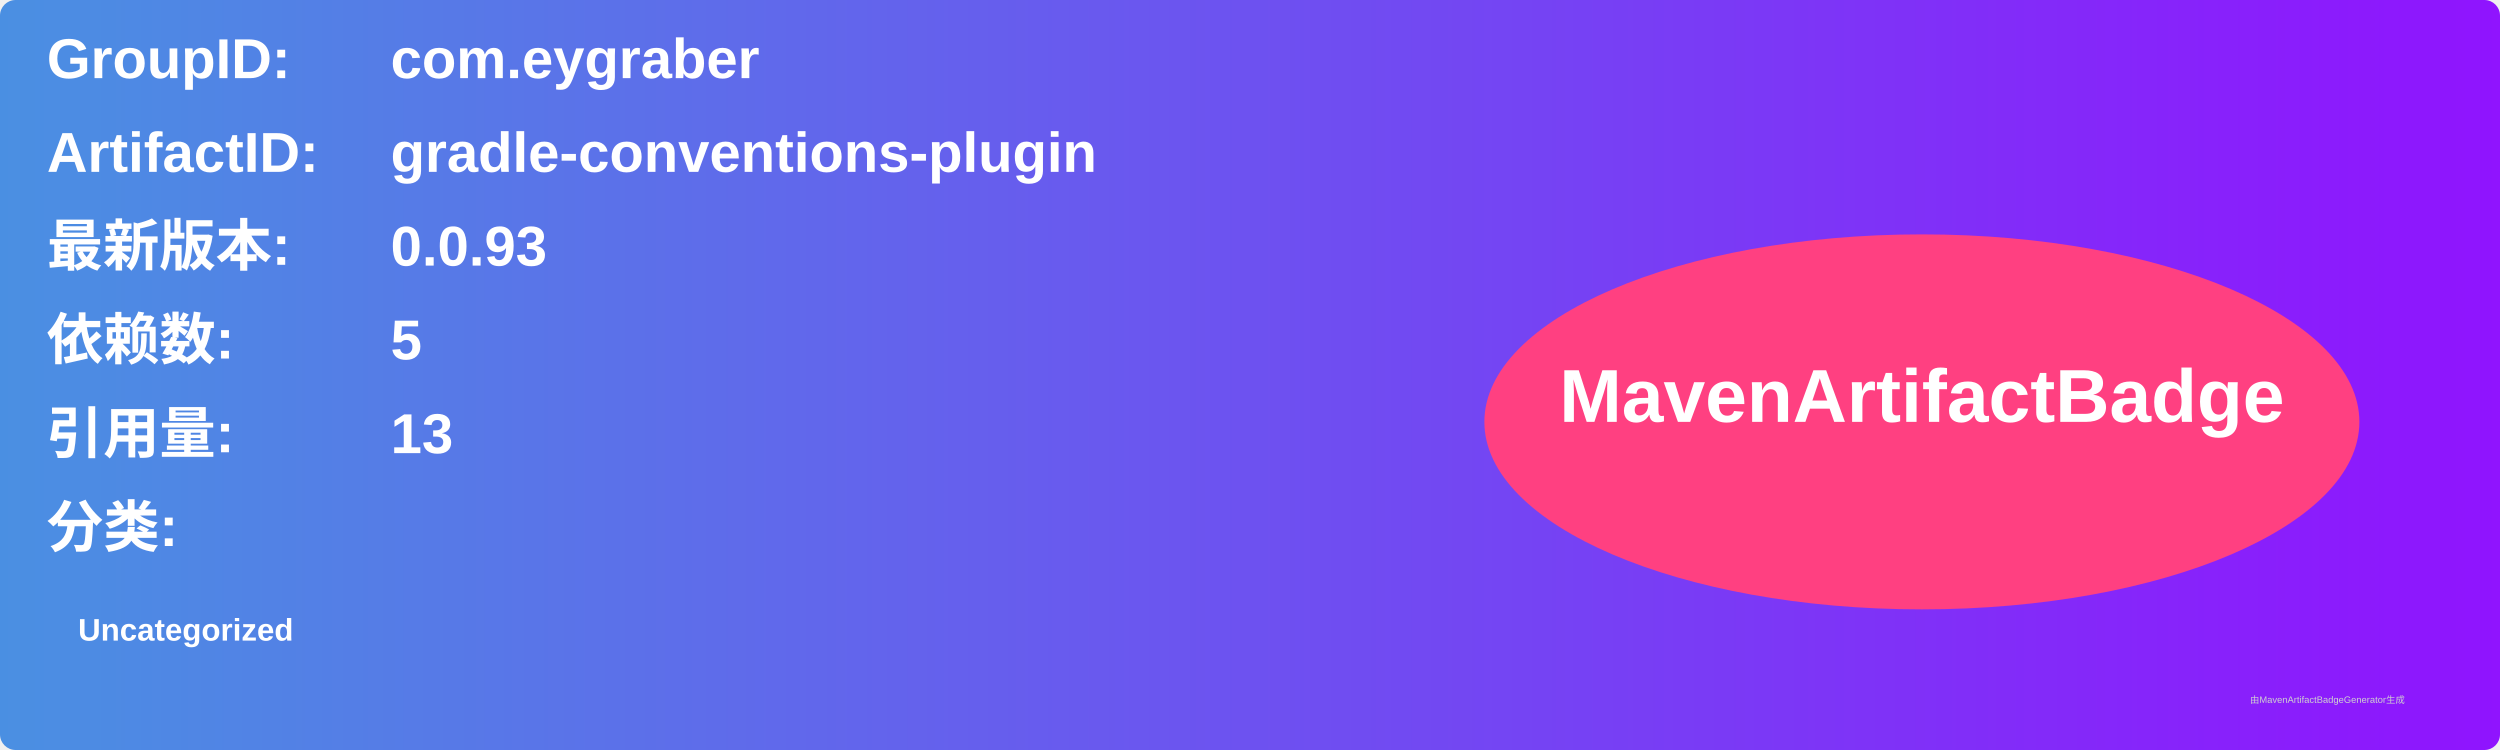
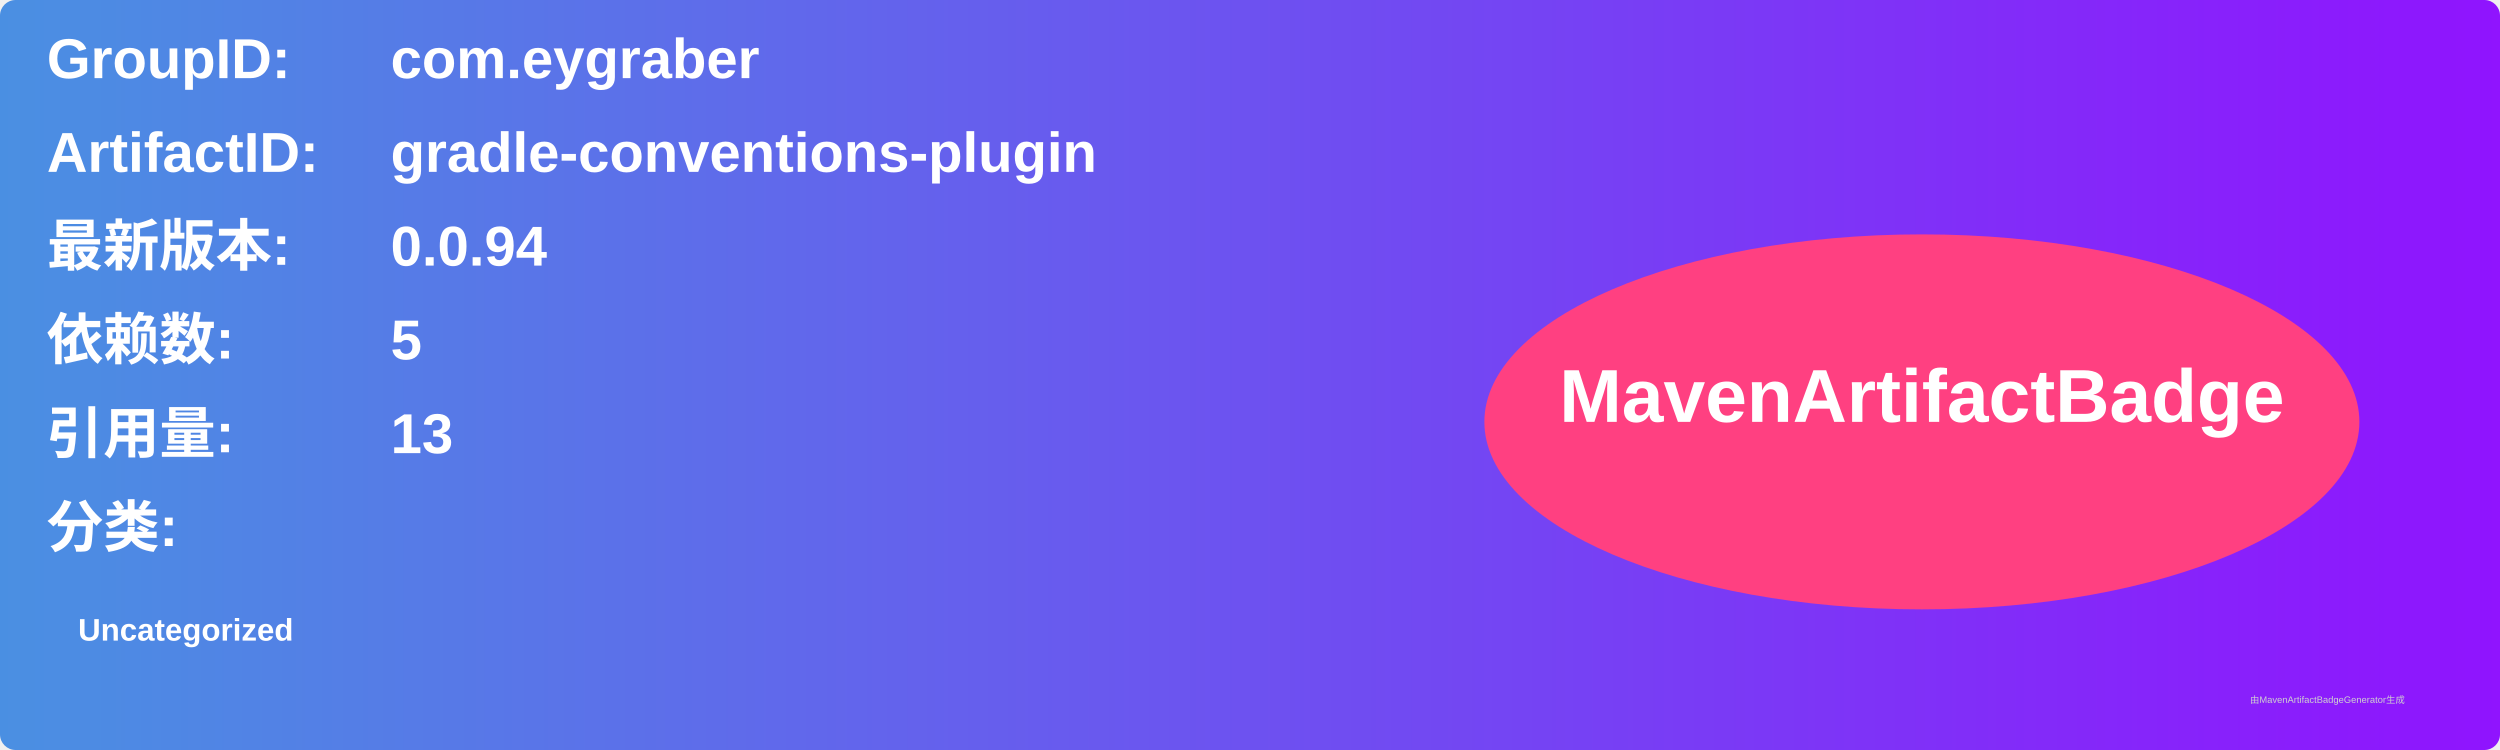
<svg xmlns="http://www.w3.org/2000/svg" width="800" height="240" viewBox="0 0 800 240">
  <linearGradient id="grad" x1="0%" y1="0%" x2="100%" y2="0%">
    <stop offset="0%" stop-color="#4a90e2" />
    <stop offset="100%" stop-color="#9013fe" />
  </linearGradient>
  <rect width="100%" height="100%" rx="5" ry="5" fill="url(#grad)" />
  <g transform="translate(15, 15)">
    <text x="0" y="10" font-family="Arial" font-size="18" fill="white" font-weight="bold" width="260">GroupID:</text>
    <text x="110" y="10" font-family="Arial" font-size="18" fill="white" font-weight="bold" width="460">com.eygraber</text>
    <text x="0" y="40" font-family="Arial" font-size="18" fill="white" font-weight="bold" width="260">ArtifactID:</text>
    <text x="110" y="40" font-family="Arial" font-size="18" fill="white" font-weight="bold" width="460">gradle-conventions-plugin</text>
    <text x="0" y="70" font-family="Arial" font-size="18" fill="white" font-weight="bold">最新版本:</text>
    <text x="110" y="70" font-family="Arial" font-size="18" fill="white" font-weight="bold">
-       <tspan font-weight="bold">0.0.93</tspan>
+       <tspan font-weight="bold">0.0.94</tspan>
    </text>
    <text x="0" y="100" font-family="Arial" font-size="18" fill="white" font-weight="bold">依赖数: </text>
    <text x="110" y="100" font-family="Arial" font-size="18" fill="white">
      <tspan font-weight="bold">5</tspan>
    </text>
    <text x="0" y="130" font-family="Arial" font-size="18" fill="white" font-weight="bold">引用量: </text>
    <text x="110" y="130" font-family="Arial" font-size="18" fill="white">
      <tspan font-weight="bold">13</tspan>
    </text>
    <text x="0" y="160" font-family="Arial" font-size="18" fill="white" font-weight="bold">分类:</text>
    <text x="10" y="190" font-family="Arial" font-size="10" fill="white">
      <tspan font-weight="bold">Uncategorized</tspan>
    </text>
    <ellipse cx="600" cy="120" rx="140" ry="60" fill="#ff4081" />
    <text x="600" y="120" text-anchor="middle" font-family="Arial" font-size="24" fill="white" font-weight="bold">MavenArtifactBadge</text>
  </g>
  <text x="720" y="225" font-family="Arial" font-size="3" fill="#d0d0d0">由MavenArtifactBadgeGenerator生成</text>
</svg>
